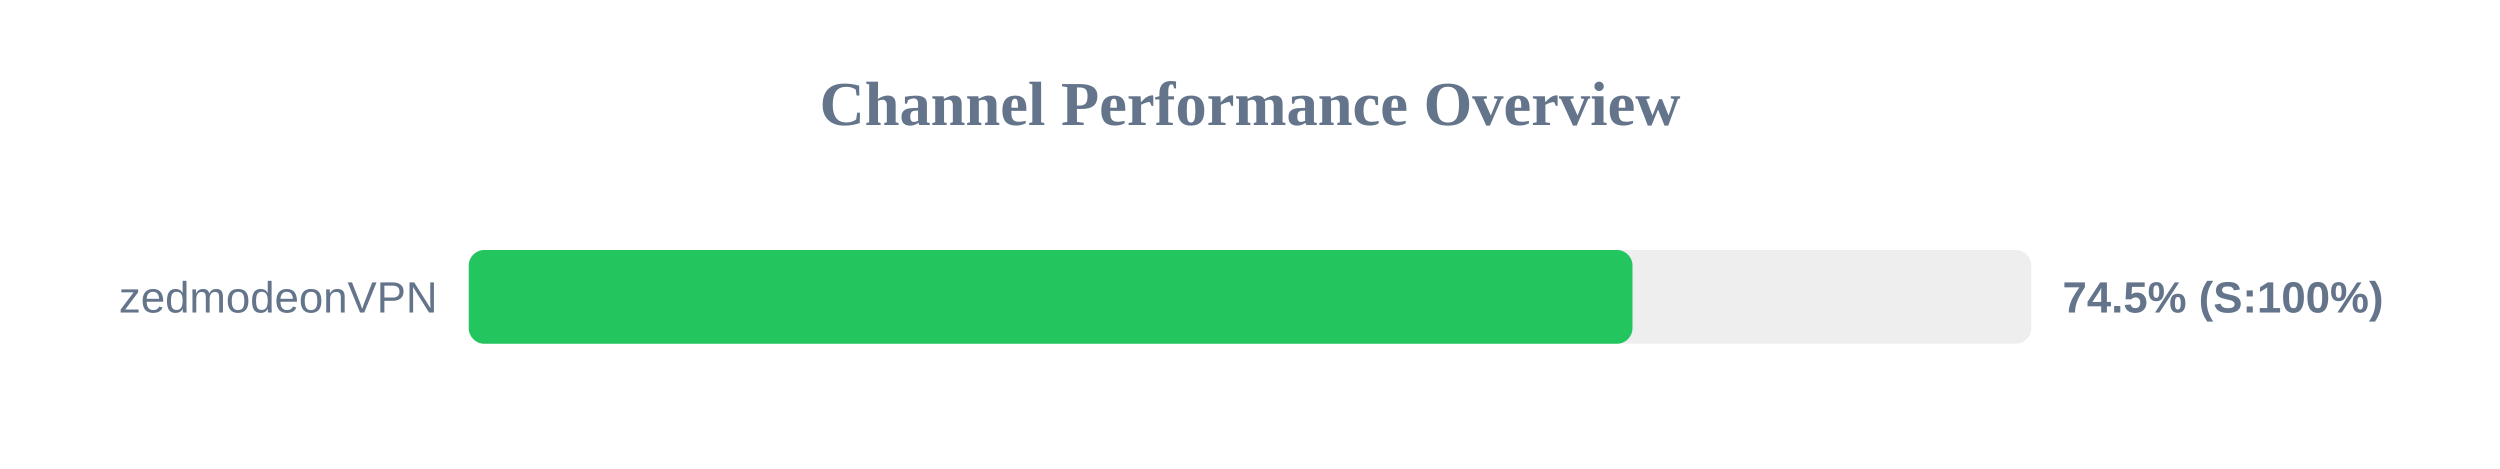
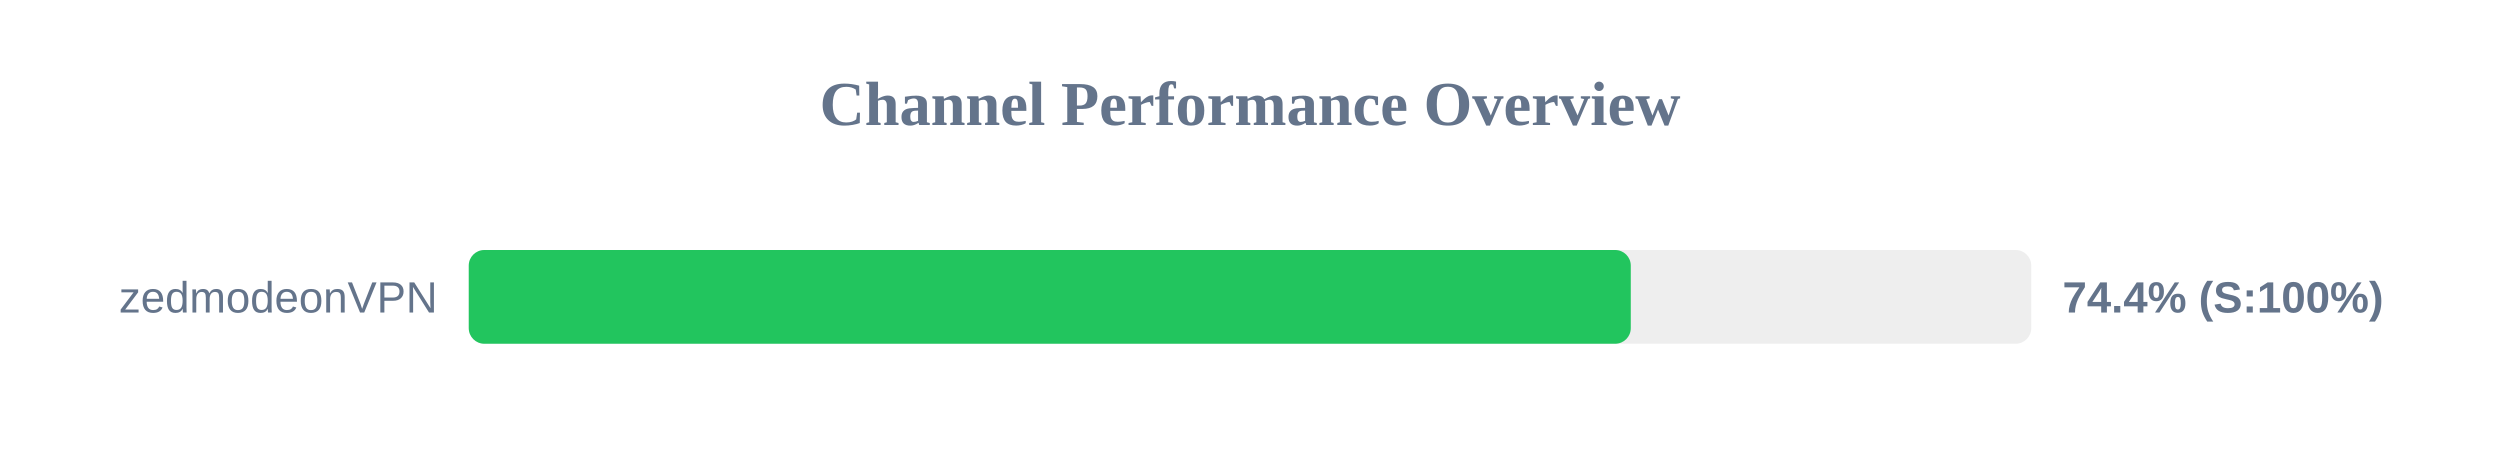
<svg xmlns="http://www.w3.org/2000/svg" width="800" height="150" version="1.1">
  <style>
        .row { font: 14px Arial; fill: #64748b; }
        .score { font: bold 14px Arial; fill: #64748b; }
    </style>
  <text x="400" y="40" text-anchor="middle" font-size="20px" font-weight="bold" fill="#64748b">Channel Performance Overview</text>
  <rect x="150" y="80" width="500" height="30" fill="#eee" rx="5" />
-   <rect x="150" y="80" width="372.4" height="30" fill="#22c55e" rx="5" />
+   <rect x="150" y="80" width="371.85" height="30" fill="#22c55e" rx="5" />
  <text x="140" y="100" text-anchor="end" class="row">zedmodeonVPN</text>
-   <text x="660" y="100" text-anchor="start" class="score">74.5% (S:100%)</text>
+   <text x="660" y="100" text-anchor="start" class="score">74.4% (S:100%)</text>
</svg>
